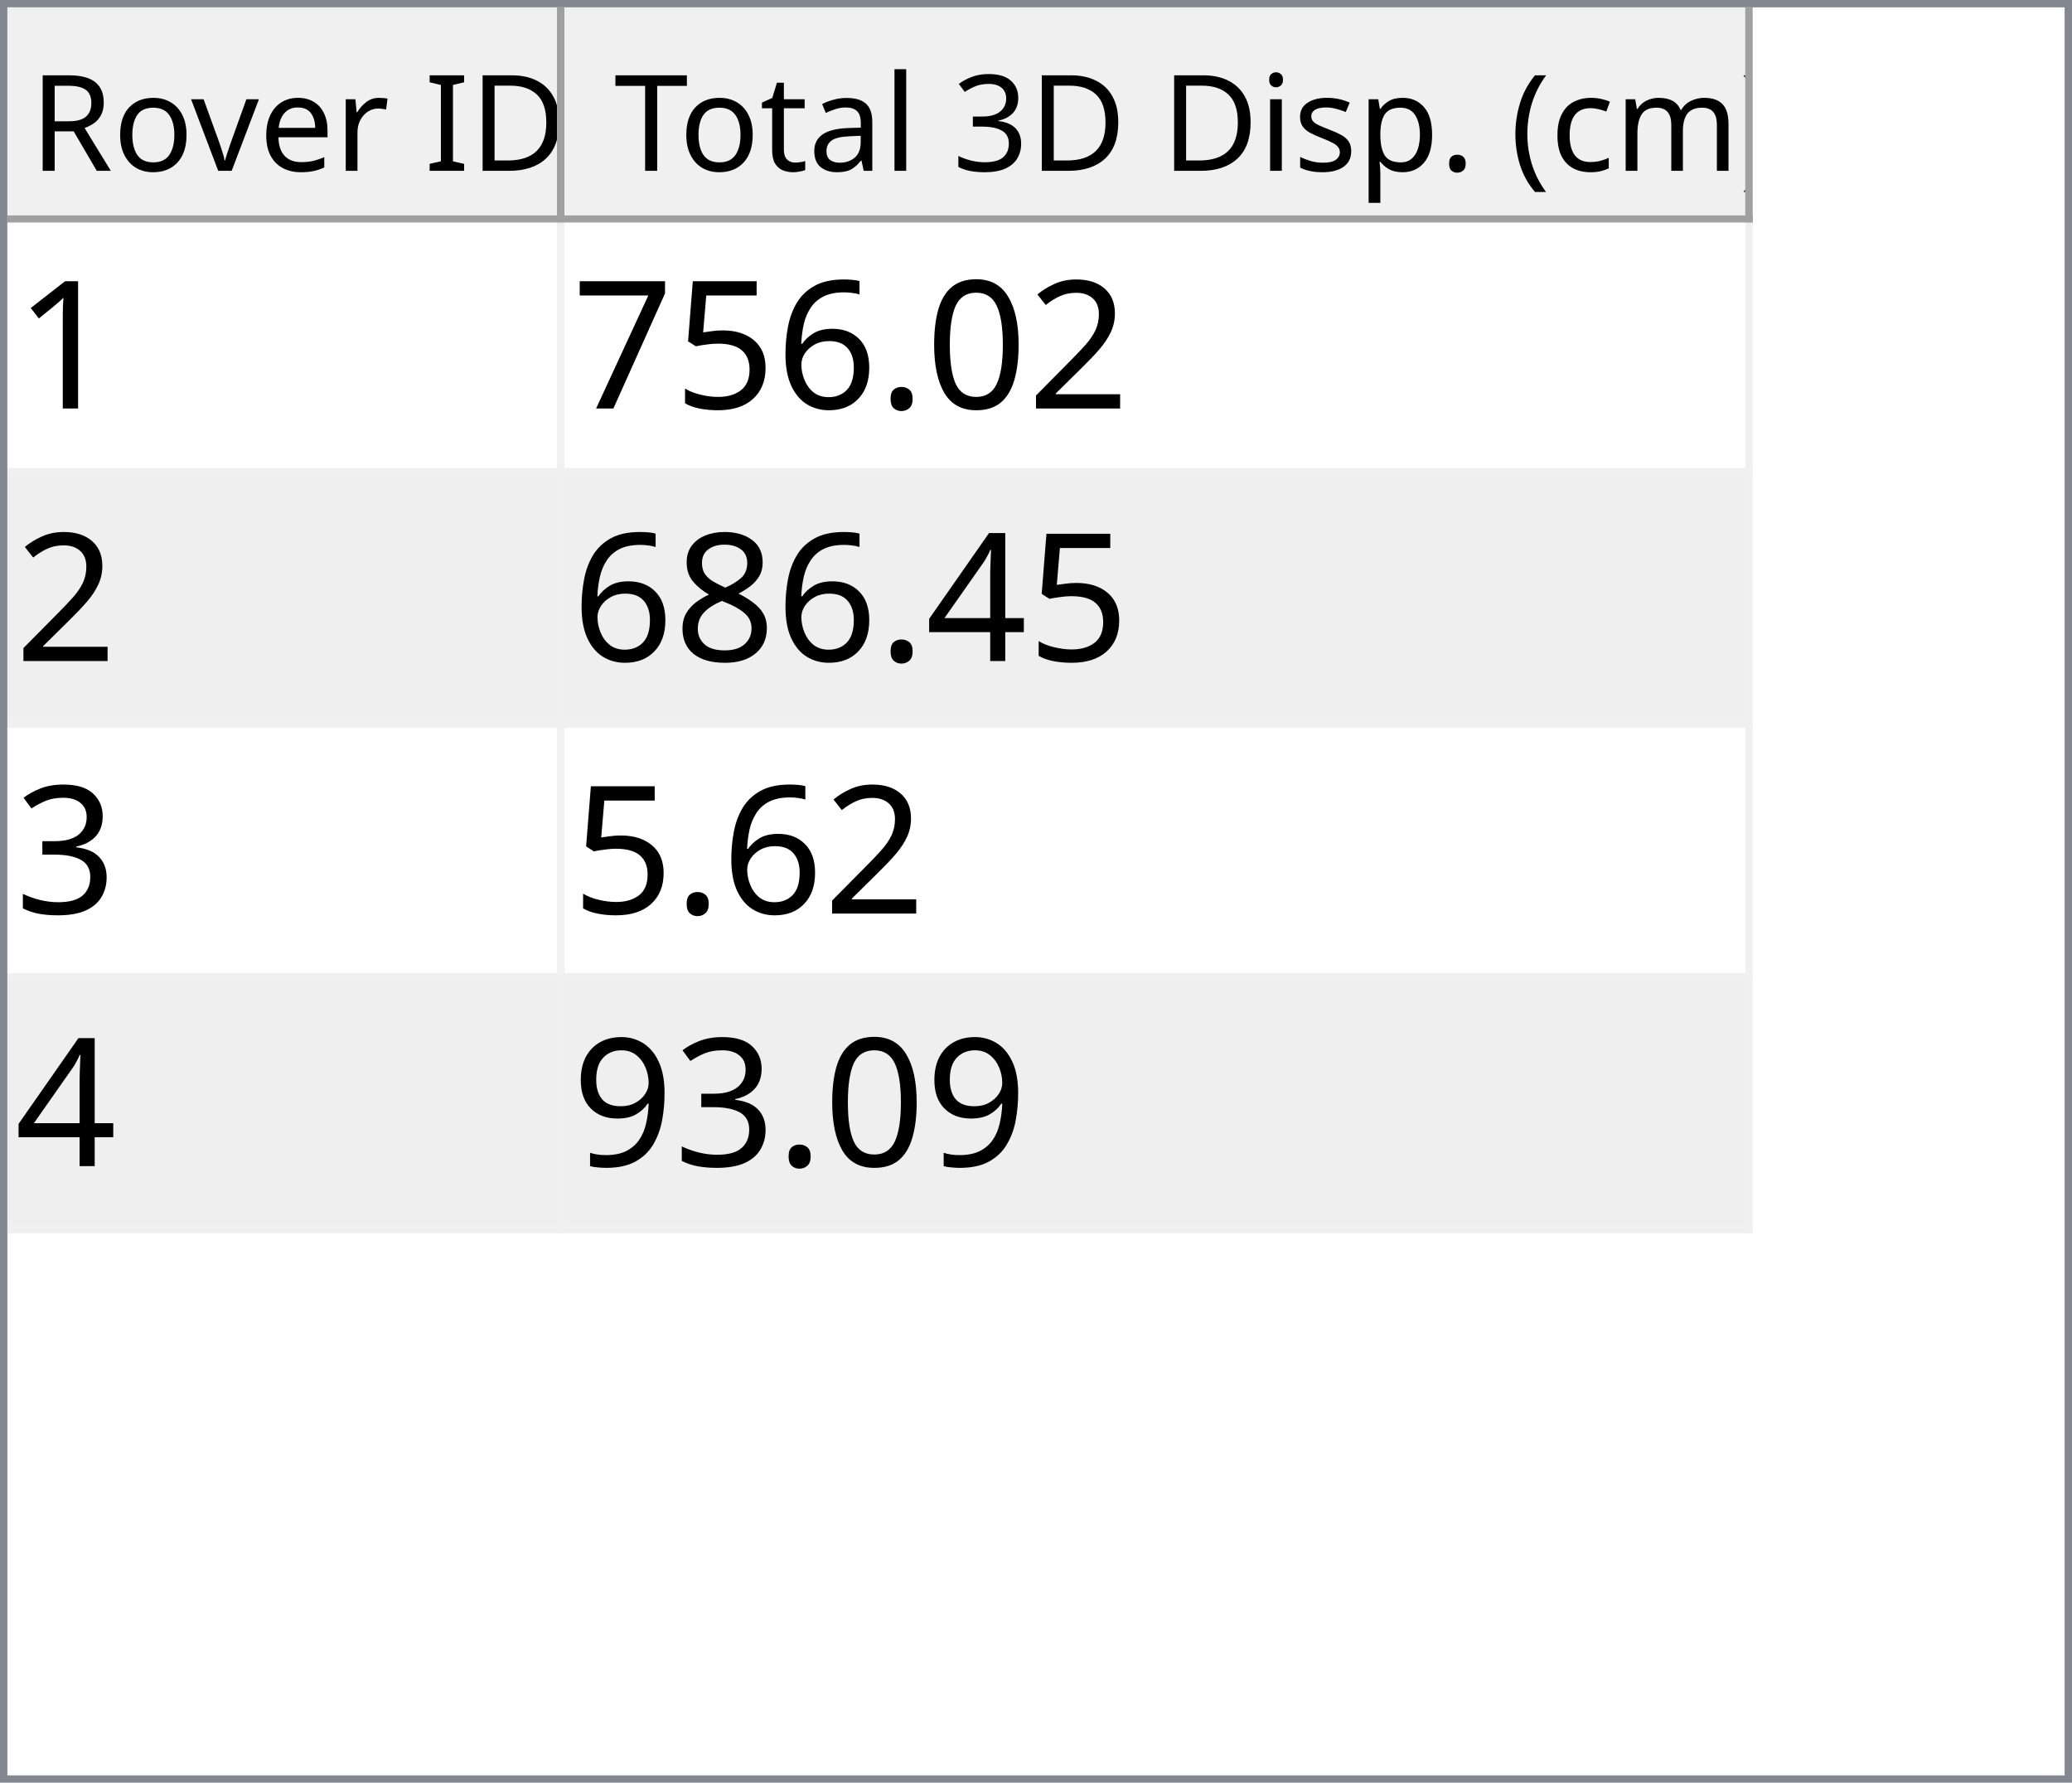
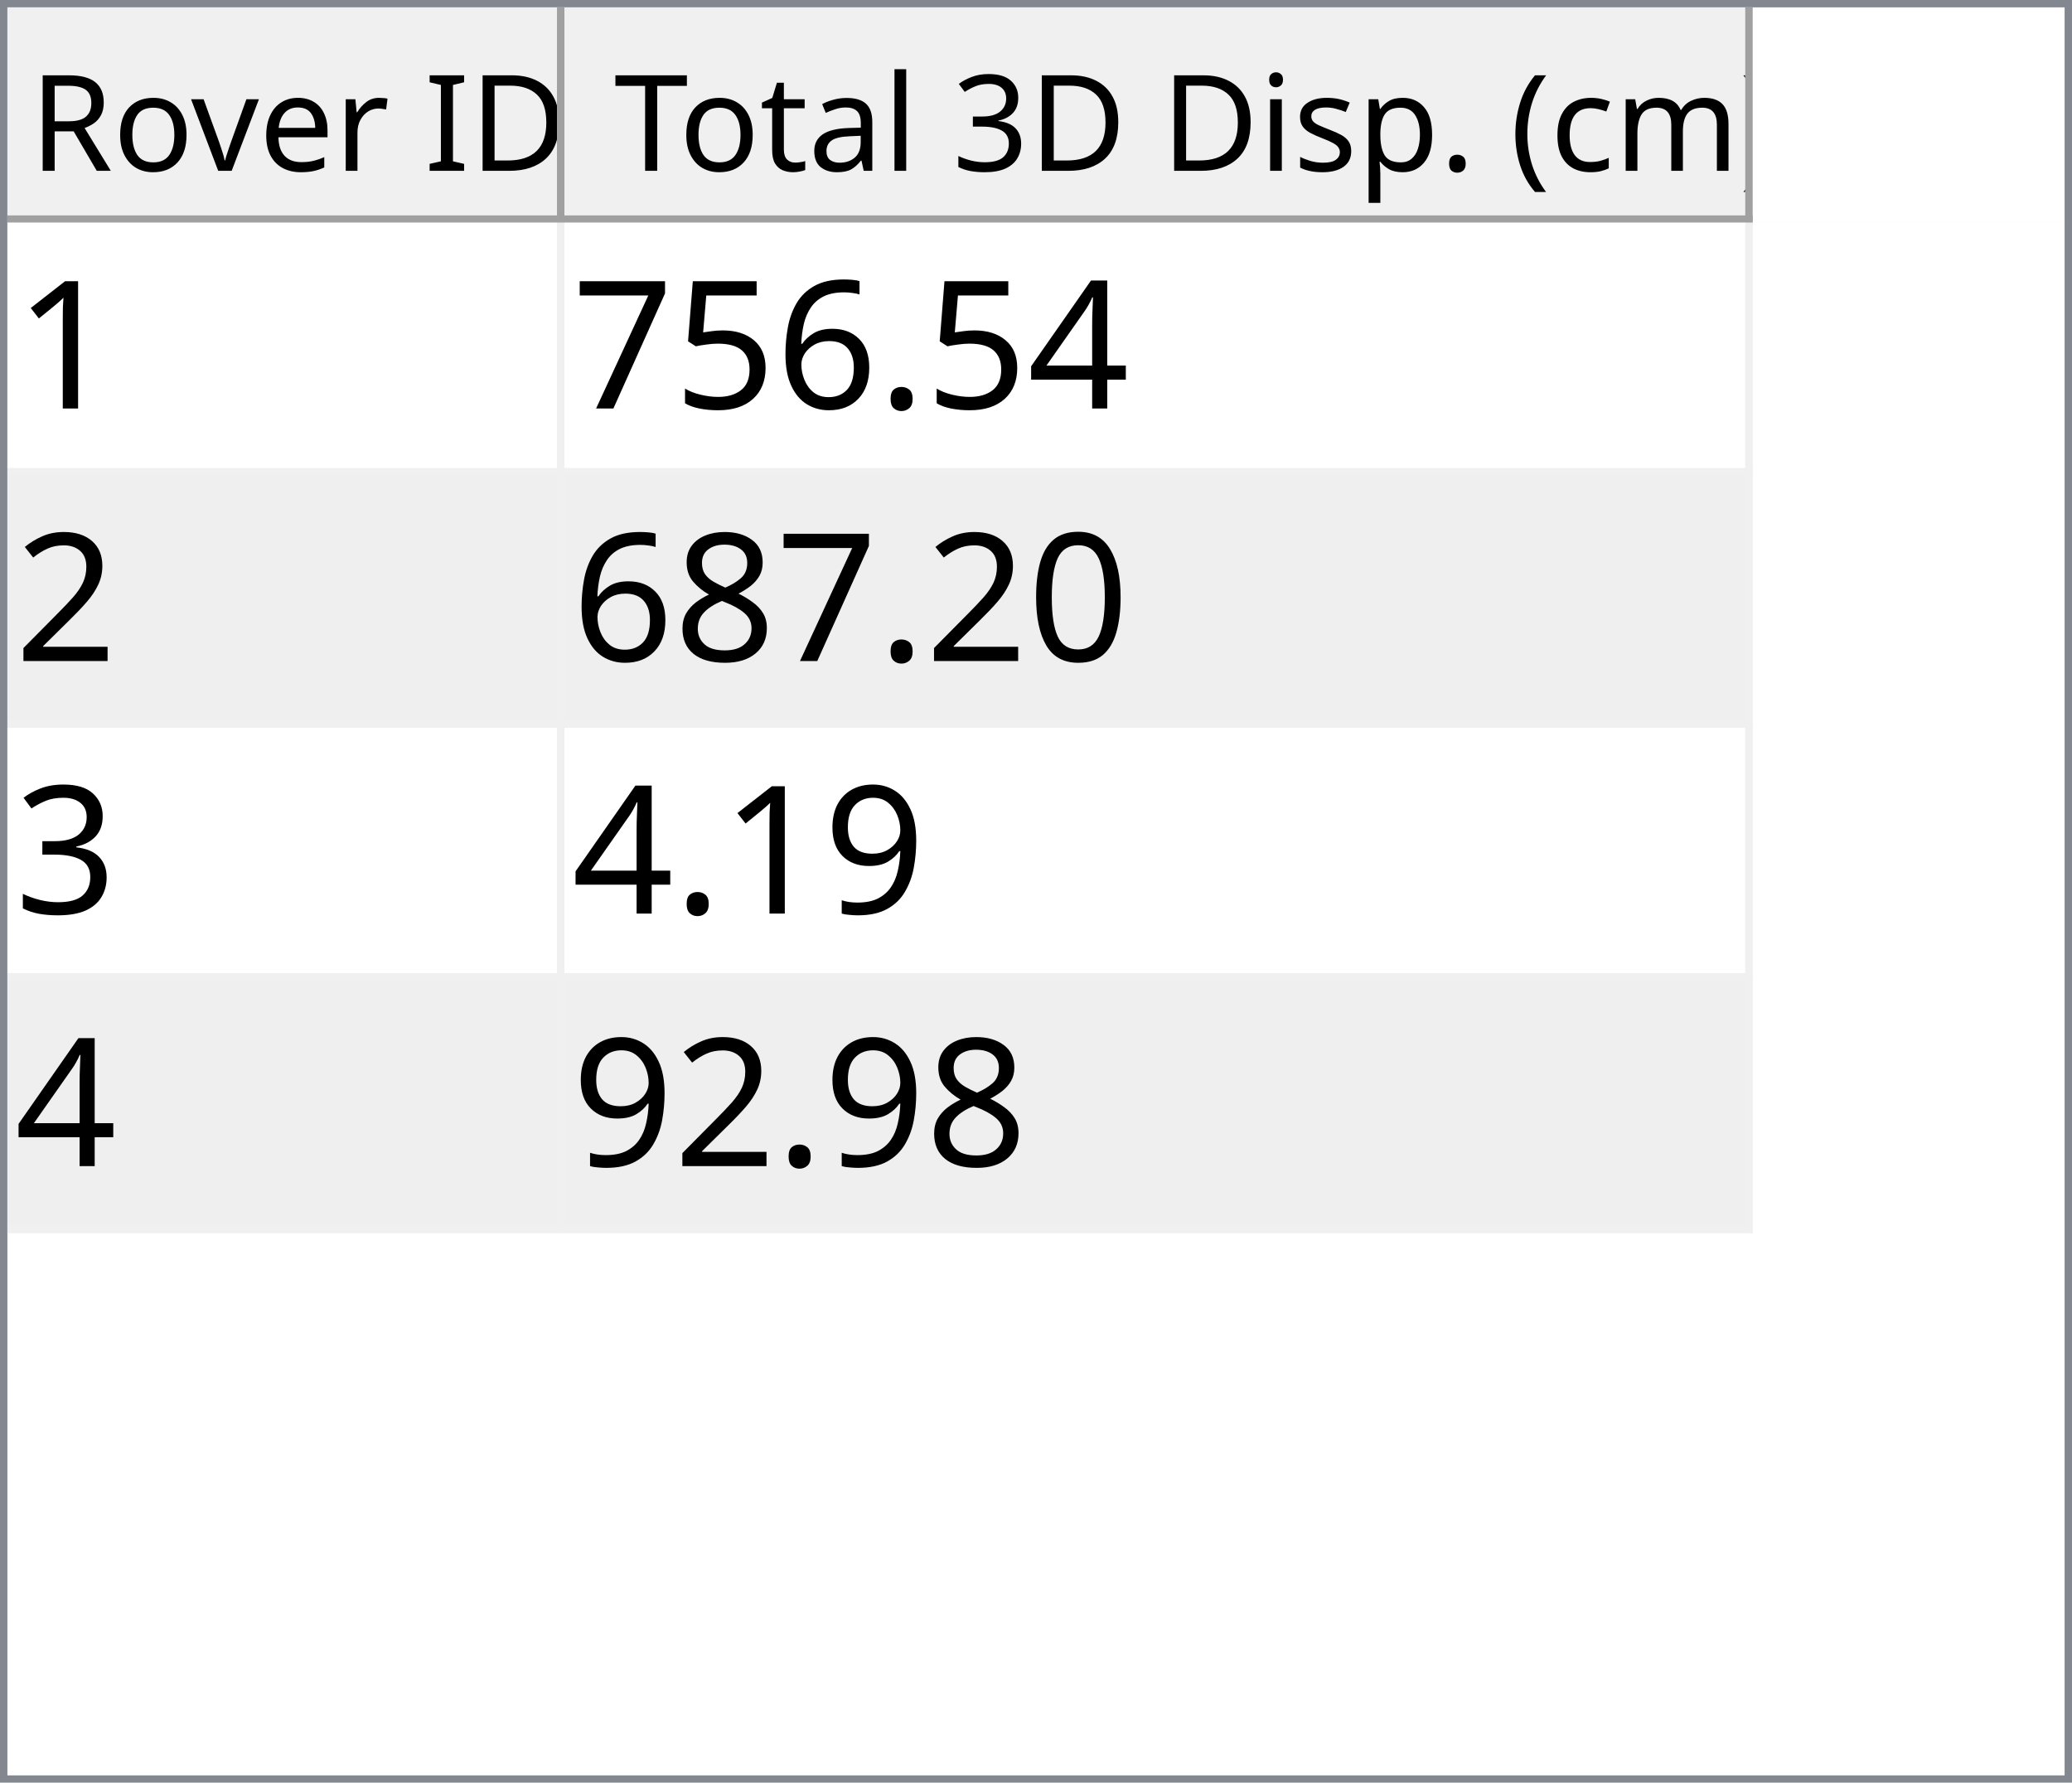
<svg xmlns="http://www.w3.org/2000/svg" style="fill-opacity:1; color-rendering:auto; color-interpolation:auto; text-rendering:auto; stroke:black; stroke-linecap:square; stroke-miterlimit:10; shape-rendering:auto; stroke-opacity:1; fill:black; stroke-dasharray:none; font-weight:normal; stroke-width:1; font-family:'Dialog'; font-style:normal; stroke-linejoin:miter; font-size:12px; stroke-dashoffset:0; image-rendering:auto;" width="279" height="240">
  <defs id="genericDefs" />
  <g>
    <defs id="defs1">
      <clipPath clipPathUnits="userSpaceOnUse" id="clipPath1">
        <path d="M0 0 L279 0 L279 240 L0 240 L0 0 Z" />
      </clipPath>
      <clipPath clipPathUnits="userSpaceOnUse" id="clipPath2">
        <path d="M0 0 L0 240 L279 240 L279 0 Z" />
      </clipPath>
      <clipPath clipPathUnits="userSpaceOnUse" id="clipPath3">
        <path d="M0 0 L0 29 L277 29 L277 0 Z" />
      </clipPath>
      <clipPath clipPathUnits="userSpaceOnUse" id="clipPath4">
        <path d="M0 0 L0 29 L75 29 L75 0 Z" />
      </clipPath>
      <clipPath clipPathUnits="userSpaceOnUse" id="clipPath5">
        <path d="M1 1 L1 28 L74 28 L74 1 Z" />
      </clipPath>
      <clipPath clipPathUnits="userSpaceOnUse" id="clipPath6">
        <path d="M0 0 L0 27 L73 27 L73 0 Z" />
      </clipPath>
      <clipPath clipPathUnits="userSpaceOnUse" id="clipPath7">
        <path d="M-0.5 -0.5 L-0.5 28.5 L74.5 28.5 L74.5 -0.5 Z" />
      </clipPath>
      <clipPath clipPathUnits="userSpaceOnUse" id="clipPath8">
        <path d="M0 0 L0 29 L160 29 L160 0 Z" />
      </clipPath>
      <clipPath clipPathUnits="userSpaceOnUse" id="clipPath9">
        <path d="M1 1 L1 28 L159 28 L159 1 Z" />
      </clipPath>
      <clipPath clipPathUnits="userSpaceOnUse" id="clipPath10">
        <path d="M0 0 L0 27 L158 27 L158 0 Z" />
      </clipPath>
      <clipPath clipPathUnits="userSpaceOnUse" id="clipPath11">
        <path d="M-0.5 -0.5 L-0.5 28.5 L159.5 28.5 L159.5 -0.5 Z" />
      </clipPath>
      <clipPath clipPathUnits="userSpaceOnUse" id="clipPath12">
        <path d="M0 0 L0 209 L277 209 L277 0 Z" />
      </clipPath>
      <clipPath clipPathUnits="userSpaceOnUse" id="clipPath13">
        <path d="M0 0 L0 136 L235 136 L235 0 Z" />
      </clipPath>
      <clipPath clipPathUnits="userSpaceOnUse" id="clipPath14">
        <path d="M-0.5 -0.5 L-0.5 135.5 L234.5 135.5 L234.5 -0.5 Z" />
      </clipPath>
      <clipPath clipPathUnits="userSpaceOnUse" id="clipPath15">
        <path d="M0 0 L0 33 L74 33 L74 0 Z" />
      </clipPath>
      <clipPath clipPathUnits="userSpaceOnUse" id="clipPath16">
        <path d="M0 0 L0 33 L159 33 L159 0 Z" />
      </clipPath>
      <font horiz-adv-x="64.551" id="font1">
        <font-face ascent="107.91" descent="25.098" units-per-em="100" style="font-style:normal; font-family:Segoe UI; font-weight:normal;" />
        <missing-glyph horiz-adv-x="64.551" d="M8.109 0 L8.109 68.266 L56.453 68.266 L56.453 0 L8.109 0 ZM15.328 7.234 L49.219 7.234 L49.219 61.031 L15.328 61.031 L15.328 7.234 Z" />
        <glyph unicode="D" horiz-adv-x="70.117" d="M9.188 0 L9.188 70.016 L28.516 70.016 Q65.531 70.016 65.531 35.891 Q65.531 19.672 55.25 9.836 Q44.969 0 27.734 0 L9.188 0 ZM17.391 62.594 L17.391 7.422 L27.828 7.422 Q41.609 7.422 49.273 14.797 Q56.938 22.172 56.938 35.688 Q56.938 62.594 28.328 62.594 L17.391 62.594 Z" />
        <glyph unicode="I" horiz-adv-x="26.611" d="M17.391 0 L9.188 0 L9.188 70.016 L17.391 70.016 L17.391 0 Z" />
        <glyph unicode=" " horiz-adv-x="27.393" d="" />
        <glyph unicode="r" horiz-adv-x="34.766" d="M34.188 41.891 Q32.078 43.5 28.125 43.5 Q23 43.5 19.555 38.672 Q16.109 33.844 16.109 25.484 L16.109 0 L8.109 0 L8.109 50 L16.109 50 L16.109 39.703 L16.312 39.703 Q18.016 44.969 21.531 47.922 Q25.047 50.875 29.391 50.875 Q32.516 50.875 34.188 50.203 L34.188 41.891 Z" />
        <glyph unicode="e" horiz-adv-x="52.295" d="M48.297 23 L12.984 23 Q13.188 14.656 17.484 10.109 Q21.781 5.562 29.297 5.562 Q37.75 5.562 44.828 11.141 L44.828 3.609 Q38.234 -1.172 27.391 -1.172 Q16.797 -1.172 10.742 5.641 Q4.688 12.453 4.688 24.812 Q4.688 36.469 11.305 43.82 Q17.922 51.172 27.734 51.172 Q37.547 51.172 42.922 44.828 Q48.297 38.484 48.297 27.203 L48.297 23 ZM40.094 29.781 Q40.047 36.719 36.75 40.578 Q33.453 44.438 27.594 44.438 Q21.922 44.438 17.969 40.383 Q14.016 36.328 13.094 29.781 L40.094 29.781 Z" />
        <glyph unicode="v" horiz-adv-x="47.9" d="M47.406 50 L27.484 0 L19.625 0 L0.688 50 L9.469 50 L22.172 13.672 Q23.578 9.672 23.922 6.688 L24.125 6.688 Q24.609 10.453 25.688 13.484 L38.969 50 L47.406 50 Z" />
        <glyph unicode="o" horiz-adv-x="58.594" d="M29 -1.172 Q17.922 -1.172 11.305 5.836 Q4.688 12.844 4.688 24.422 Q4.688 37.016 11.57 44.094 Q18.453 51.172 30.172 51.172 Q41.359 51.172 47.633 44.289 Q53.906 37.406 53.906 25.203 Q53.906 13.234 47.141 6.031 Q40.375 -1.172 29 -1.172 ZM29.594 44.438 Q21.875 44.438 17.383 39.188 Q12.891 33.938 12.891 24.703 Q12.891 15.828 17.43 10.695 Q21.969 5.562 29.594 5.562 Q37.359 5.562 41.531 10.594 Q45.703 15.625 45.703 24.906 Q45.703 34.281 41.531 39.359 Q37.359 44.438 29.594 44.438 Z" />
        <glyph unicode="R" horiz-adv-x="59.814" d="M59.375 0 L49.609 0 L37.891 19.625 Q36.281 22.359 34.766 24.289 Q33.25 26.219 31.664 27.438 Q30.078 28.656 28.25 29.219 Q26.422 29.781 24.125 29.781 L17.391 29.781 L17.391 0 L9.188 0 L9.188 70.016 L30.078 70.016 Q34.672 70.016 38.555 68.867 Q42.438 67.719 45.289 65.375 Q48.141 63.031 49.758 59.547 Q51.375 56.062 51.375 51.375 Q51.375 47.703 50.273 44.656 Q49.172 41.609 47.148 39.211 Q45.125 36.812 42.266 35.133 Q39.406 33.453 35.844 32.516 L35.844 32.328 Q37.594 31.547 38.891 30.547 Q40.188 29.547 41.359 28.18 Q42.531 26.812 43.68 25.078 Q44.828 23.344 46.234 21.047 L59.375 0 ZM17.391 62.594 L17.391 37.203 L28.516 37.203 Q31.594 37.203 34.203 38.133 Q36.812 39.062 38.719 40.797 Q40.625 42.531 41.703 45.047 Q42.781 47.562 42.781 50.688 Q42.781 56.297 39.141 59.445 Q35.5 62.594 28.609 62.594 L17.391 62.594 Z" />
        <glyph unicode=")" horiz-adv-x="30.176" d="M8.297 -15.922 L1.172 -15.922 Q16.406 2.344 16.406 26.812 Q16.406 51.469 1.078 70.016 L8.297 70.016 Q23.531 52.156 23.531 26.703 Q23.531 1.375 8.297 -15.922 Z" />
        <glyph unicode="m" horiz-adv-x="86.133" d="M79.109 0 L71.094 0 L71.094 28.719 Q71.094 37.016 68.531 40.727 Q65.969 44.438 59.906 44.438 Q54.781 44.438 51.195 39.75 Q47.609 35.062 47.609 28.516 L47.609 0 L39.594 0 L39.594 29.688 Q39.594 44.438 28.219 44.438 Q22.953 44.438 19.531 40.016 Q16.109 35.594 16.109 28.516 L16.109 0 L8.109 0 L8.109 50 L16.109 50 L16.109 42.094 L16.312 42.094 Q21.625 51.172 31.844 51.172 Q36.969 51.172 40.773 48.312 Q44.578 45.453 46 40.828 Q51.562 51.172 62.594 51.172 Q79.109 51.172 79.109 30.812 L79.109 0 Z" />
        <glyph unicode="c" horiz-adv-x="46.191" d="M42.188 2.297 Q36.422 -1.172 28.516 -1.172 Q17.828 -1.172 11.258 5.789 Q4.688 12.75 4.688 23.828 Q4.688 36.188 11.766 43.68 Q18.844 51.172 30.672 51.172 Q37.25 51.172 42.281 48.734 L42.281 40.531 Q36.719 44.438 30.375 44.438 Q22.703 44.438 17.797 38.945 Q12.891 33.453 12.891 24.516 Q12.891 15.719 17.508 10.641 Q22.125 5.562 29.891 5.562 Q36.422 5.562 42.188 9.906 L42.188 2.297 Z" />
        <glyph unicode="(" horiz-adv-x="30.176" d="M29.109 -15.922 L21.969 -15.922 Q6.844 1.375 6.844 26.703 Q6.844 52.156 21.969 70.016 L29.203 70.016 Q13.875 51.469 13.875 26.812 Q13.875 2.344 29.109 -15.922 Z" />
        <glyph unicode="." horiz-adv-x="21.68" d="M10.891 -1.078 Q8.641 -1.078 7.055 0.539 Q5.469 2.156 5.469 4.391 Q5.469 6.641 7.055 8.273 Q8.641 9.906 10.891 9.906 Q13.188 9.906 14.797 8.273 Q16.406 6.641 16.406 4.391 Q16.406 2.156 14.797 0.539 Q13.188 -1.078 10.891 -1.078 Z" />
        <glyph unicode="p" horiz-adv-x="58.789" d="M16.312 7.234 L16.109 7.234 L16.109 -23 L8.109 -23 L8.109 50 L16.109 50 L16.109 41.219 L16.312 41.219 Q22.219 51.172 33.594 51.172 Q43.266 51.172 48.688 44.461 Q54.109 37.75 54.109 26.469 Q54.109 13.922 48 6.375 Q41.891 -1.172 31.297 -1.172 Q21.578 -1.172 16.312 7.234 ZM16.109 27.391 L16.109 20.406 Q16.109 14.203 20.141 9.883 Q24.172 5.562 30.375 5.562 Q37.641 5.562 41.773 11.133 Q45.906 16.703 45.906 26.609 Q45.906 34.969 42.047 39.703 Q38.188 44.438 31.594 44.438 Q24.609 44.438 20.359 39.578 Q16.109 34.719 16.109 27.391 Z" />
        <glyph unicode="s" horiz-adv-x="42.432" d="M5.078 1.812 L5.078 10.406 Q11.625 5.562 19.484 5.562 Q30.031 5.562 30.031 12.594 Q30.031 14.594 29.125 15.992 Q28.219 17.391 26.68 18.461 Q25.141 19.531 23.07 20.383 Q21 21.234 18.609 22.172 Q15.281 23.484 12.766 24.828 Q10.25 26.172 8.57 27.859 Q6.891 29.547 6.031 31.695 Q5.172 33.844 5.172 36.719 Q5.172 40.234 6.789 42.945 Q8.406 45.656 11.086 47.484 Q13.766 49.312 17.211 50.242 Q20.656 51.172 24.312 51.172 Q30.812 51.172 35.938 48.922 L35.938 40.828 Q30.422 44.438 23.25 44.438 Q21 44.438 19.195 43.922 Q17.391 43.406 16.094 42.477 Q14.797 41.547 14.086 40.258 Q13.375 38.969 13.375 37.406 Q13.375 35.453 14.086 34.133 Q14.797 32.812 16.164 31.789 Q17.531 30.766 19.484 29.938 Q21.438 29.109 23.922 28.125 Q27.25 26.859 29.883 25.516 Q32.516 24.172 34.375 22.484 Q36.234 20.797 37.234 18.602 Q38.234 16.406 38.234 13.375 Q38.234 9.672 36.602 6.938 Q34.969 4.203 32.234 2.398 Q29.5 0.594 25.93 -0.289 Q22.359 -1.172 18.453 -1.172 Q10.75 -1.172 5.078 1.812 Z" />
        <glyph unicode="i" horiz-adv-x="24.219" d="M12.203 62.703 Q10.062 62.703 8.547 64.164 Q7.031 65.625 7.031 67.875 Q7.031 70.125 8.547 71.609 Q10.062 73.094 12.203 73.094 Q14.406 73.094 15.945 71.609 Q17.484 70.125 17.484 67.875 Q17.484 65.719 15.945 64.211 Q14.406 62.703 12.203 62.703 ZM16.109 0 L8.109 0 L8.109 50 L16.109 50 L16.109 0 Z" />
        <glyph unicode="3" horiz-adv-x="53.906" d="M46.531 19.828 Q46.531 15.094 44.75 11.211 Q42.969 7.328 39.719 4.57 Q36.469 1.812 31.93 0.297 Q27.391 -1.219 21.922 -1.219 Q11.922 -1.219 6 2.594 L6 11.188 Q13.094 5.609 22.219 5.609 Q25.875 5.609 28.828 6.539 Q31.781 7.469 33.906 9.227 Q36.031 10.984 37.18 13.477 Q38.328 15.969 38.328 19.094 Q38.328 32.812 18.797 32.812 L12.984 32.812 L12.984 39.594 L18.5 39.594 Q35.797 39.594 35.797 52.484 Q35.797 64.406 22.609 64.406 Q15.188 64.406 8.688 59.422 L8.688 67.188 Q15.375 71.188 24.609 71.188 Q29 71.188 32.57 69.969 Q36.141 68.75 38.68 66.555 Q41.219 64.359 42.609 61.281 Q44 58.203 44 54.5 Q44 40.672 30.031 36.719 L30.031 36.531 Q33.594 36.141 36.625 34.797 Q39.656 33.453 41.852 31.305 Q44.047 29.156 45.289 26.25 Q46.531 23.344 46.531 19.828 Z" />
        <glyph unicode="l" horiz-adv-x="24.219" d="M16.109 0 L8.109 0 L8.109 74.031 L16.109 74.031 L16.109 0 Z" />
        <glyph unicode="a" horiz-adv-x="50.879" d="M43.891 0 L35.891 0 L35.891 7.812 L35.688 7.812 Q30.469 -1.172 20.312 -1.172 Q12.844 -1.172 8.617 2.781 Q4.391 6.734 4.391 13.281 Q4.391 27.297 20.906 29.594 L35.891 31.688 Q35.891 44.438 25.594 44.438 Q16.547 44.438 9.281 38.281 L9.281 46.484 Q16.656 51.172 26.266 51.172 Q43.891 51.172 43.891 32.516 L43.891 0 ZM35.891 25.297 L23.828 23.641 Q18.266 22.859 15.43 20.875 Q12.594 18.891 12.594 13.875 Q12.594 10.203 15.211 7.883 Q17.828 5.562 22.172 5.562 Q28.125 5.562 32.008 9.742 Q35.891 13.922 35.891 20.312 L35.891 25.297 Z" />
        <glyph unicode="t" horiz-adv-x="33.887" d="M31.297 0.484 Q28.469 -1.078 23.828 -1.078 Q10.688 -1.078 10.688 13.578 L10.688 43.172 L2.094 43.172 L2.094 50 L10.688 50 L10.688 62.203 L18.703 64.797 L18.703 50 L31.297 50 L31.297 43.172 L18.703 43.172 L18.703 14.984 Q18.703 9.969 20.414 7.82 Q22.125 5.672 26.078 5.672 Q29.109 5.672 31.297 7.328 L31.297 0.484 Z" />
        <glyph unicode="T" horiz-adv-x="52.393" d="M50.594 62.594 L30.375 62.594 L30.375 0 L22.172 0 L22.172 62.594 L2 62.594 L2 70.016 L50.594 70.016 L50.594 62.594 Z" />
      </font>
      <font horiz-adv-x="75.0" id="font2">
        <font-face ascent="100.537" descent="21.973" units-per-em="100" style="font-style:normal; font-family:sans-serif; font-weight:normal;" />
        <missing-glyph horiz-adv-x="75.0" d="M12.5 0 L12.5 62.5 L62.5 62.5 L62.5 0 L12.5 0 ZM14.062 1.562 L60.938 1.562 L60.938 60.938 L14.062 60.938 L14.062 1.562 Z" />
        <glyph unicode="1" horiz-adv-x="55.615" d="M37.25 0 L28.469 0 L28.469 56 Q25.297 52.984 20.141 49.953 Q14.984 46.922 10.891 45.406 L10.891 53.906 Q18.266 57.375 23.781 62.305 Q29.297 67.234 31.594 71.875 L37.25 71.875 L37.25 0 Z" />
-         <glyph unicode="2" horiz-adv-x="55.615" d="M50.344 8.453 L50.344 0 L3.031 0 Q2.938 3.172 4.047 6.109 Q5.859 10.938 9.836 15.625 Q13.812 20.312 21.344 26.469 Q33.016 36.031 37.117 41.625 Q41.219 47.219 41.219 52.203 Q41.219 57.422 37.477 61.008 Q33.734 64.594 27.734 64.594 Q21.391 64.594 17.578 60.789 Q13.766 56.984 13.719 50.25 L4.688 51.172 Q5.609 61.281 11.664 66.578 Q17.719 71.875 27.938 71.875 Q38.234 71.875 44.242 66.164 Q50.25 60.453 50.25 52 Q50.25 47.703 48.492 43.555 Q46.734 39.406 42.656 34.812 Q38.578 30.219 29.109 22.219 Q21.188 15.578 18.945 13.211 Q16.703 10.844 15.234 8.453 L50.344 8.453 Z" />
-         <glyph unicode="0" horiz-adv-x="55.615" d="M4.156 35.297 Q4.156 48 6.766 55.742 Q9.375 63.484 14.523 67.68 Q19.672 71.875 27.484 71.875 Q33.25 71.875 37.594 69.555 Q41.938 67.234 44.773 62.867 Q47.609 58.5 49.219 52.227 Q50.828 45.953 50.828 35.297 Q50.828 22.703 48.242 14.969 Q45.656 7.234 40.508 3.008 Q35.359 -1.219 27.484 -1.219 Q17.141 -1.219 11.234 6.203 Q4.156 15.141 4.156 35.297 ZM13.188 35.297 Q13.188 17.672 17.312 11.836 Q21.438 6 27.484 6 Q33.547 6 37.672 11.859 Q41.797 17.719 41.797 35.297 Q41.797 52.984 37.672 58.789 Q33.547 64.594 27.391 64.594 Q21.344 64.594 17.719 59.469 Q13.188 52.938 13.188 35.297 Z" />
+         <glyph unicode="4" horiz-adv-x="55.615" d="M32.328 0 L32.328 17.141 L1.266 17.141 L1.266 25.203 L33.938 71.578 L41.109 71.578 L41.109 25.203 L50.781 25.203 L50.781 17.141 L41.109 17.141 L41.109 0 L32.328 0 ZM32.328 25.203 L32.328 57.469 L9.906 25.203 L32.328 25.203 Z" />
        <glyph unicode="." horiz-adv-x="27.783" d="M9.078 0 L9.078 10.016 L19.094 10.016 L19.094 0 L9.078 0 Z" />
        <glyph unicode="6" horiz-adv-x="55.615" d="M49.75 54.047 L41.016 53.375 Q39.844 58.547 37.703 60.891 Q34.125 64.656 28.906 64.656 Q24.703 64.656 21.531 62.312 Q17.391 59.281 14.992 53.469 Q12.594 47.656 12.5 36.922 Q15.672 41.75 20.266 44.094 Q24.859 46.438 29.891 46.438 Q38.672 46.438 44.852 39.969 Q51.031 33.5 51.031 23.25 Q51.031 16.5 48.125 10.719 Q45.219 4.938 40.141 1.859 Q35.062 -1.219 28.609 -1.219 Q17.625 -1.219 10.695 6.859 Q3.766 14.938 3.766 33.5 Q3.766 54.25 11.422 63.672 Q18.109 71.875 29.438 71.875 Q37.891 71.875 43.289 67.141 Q48.688 62.406 49.75 54.047 ZM13.875 23.188 Q13.875 18.656 15.797 14.508 Q17.719 10.359 21.188 8.18 Q24.656 6 28.469 6 Q34.031 6 38.039 10.492 Q42.047 14.984 42.047 22.703 Q42.047 30.125 38.086 34.398 Q34.125 38.672 28.125 38.672 Q22.172 38.672 18.023 34.398 Q13.875 30.125 13.875 23.188 Z" />
        <glyph unicode="5" horiz-adv-x="55.615" d="M4.156 18.75 L13.375 19.531 Q14.406 12.797 18.141 9.398 Q21.875 6 27.156 6 Q33.5 6 37.891 10.789 Q42.281 15.578 42.281 23.484 Q42.281 31 38.062 35.352 Q33.844 39.703 27 39.703 Q22.75 39.703 19.336 37.773 Q15.922 35.844 13.969 32.766 L5.719 33.844 L12.641 70.609 L48.25 70.609 L48.25 62.203 L19.672 62.203 L15.828 42.969 Q22.266 47.469 29.344 47.469 Q38.719 47.469 45.164 40.969 Q51.609 34.469 51.609 24.266 Q51.609 14.547 45.953 7.469 Q39.062 -1.219 27.156 -1.219 Q17.391 -1.219 11.211 4.25 Q5.031 9.719 4.156 18.75 Z" />
        <glyph unicode="7" horiz-adv-x="55.615" d="M4.734 62.203 L4.734 70.656 L51.078 70.656 L51.078 63.812 Q44.234 56.547 37.523 44.484 Q30.812 32.422 27.156 19.672 Q24.516 10.688 23.781 0 L14.75 0 Q14.891 8.453 18.062 20.414 Q21.234 32.375 27.172 43.484 Q33.109 54.594 39.797 62.203 L4.734 62.203 Z" />
-         <glyph unicode="4" horiz-adv-x="55.615" d="M32.328 0 L32.328 17.141 L1.266 17.141 L1.266 25.203 L33.938 71.578 L41.109 71.578 L41.109 25.203 L50.781 25.203 L50.781 17.141 L41.109 17.141 L41.109 0 L32.328 0 ZM32.328 25.203 L32.328 57.469 L9.906 25.203 L32.328 25.203 Z" />
+         <glyph unicode="2" horiz-adv-x="55.615" d="M50.344 8.453 L50.344 0 L3.031 0 Q2.938 3.172 4.047 6.109 Q5.859 10.938 9.836 15.625 Q13.812 20.312 21.344 26.469 Q33.016 36.031 37.117 41.625 Q41.219 47.219 41.219 52.203 Q41.219 57.422 37.477 61.008 Q33.734 64.594 27.734 64.594 Q21.391 64.594 17.578 60.789 Q13.766 56.984 13.719 50.25 L4.688 51.172 Q5.609 61.281 11.664 66.578 Q17.719 71.875 27.938 71.875 Q38.234 71.875 44.242 66.164 Q50.25 60.453 50.25 52 Q50.25 47.703 48.492 43.555 Q46.734 39.406 42.656 34.812 Q38.578 30.219 29.109 22.219 Q21.188 15.578 18.945 13.211 Q16.703 10.844 15.234 8.453 L50.344 8.453 Z" />
+         <glyph unicode="0" horiz-adv-x="55.615" d="M4.156 35.297 Q4.156 48 6.766 55.742 Q9.375 63.484 14.523 67.68 Q19.672 71.875 27.484 71.875 Q33.25 71.875 37.594 69.555 Q41.938 67.234 44.773 62.867 Q47.609 58.5 49.219 52.227 Q50.828 45.953 50.828 35.297 Q50.828 22.703 48.242 14.969 Q45.656 7.234 40.508 3.008 Q35.359 -1.219 27.484 -1.219 Q17.141 -1.219 11.234 6.203 Q4.156 15.141 4.156 35.297 ZM13.188 35.297 Q13.188 17.672 17.312 11.836 Q21.438 6 27.484 6 Q33.547 6 37.672 11.859 Q41.797 17.719 41.797 35.297 Q41.797 52.984 37.672 58.789 Q33.547 64.594 27.391 64.594 Q21.344 64.594 17.719 59.469 Q13.188 52.938 13.188 35.297 Z" />
        <glyph unicode="8" horiz-adv-x="55.615" d="M17.672 38.812 Q12.203 40.828 9.57 44.539 Q6.938 48.25 6.938 53.422 Q6.938 61.234 12.555 66.555 Q18.172 71.875 27.484 71.875 Q36.859 71.875 42.578 66.43 Q48.297 60.984 48.297 53.172 Q48.297 48.188 45.68 44.508 Q43.062 40.828 37.75 38.812 Q44.344 36.672 47.781 31.883 Q51.219 27.094 51.219 20.453 Q51.219 11.281 44.727 5.031 Q38.234 -1.219 27.641 -1.219 Q17.047 -1.219 10.547 5.055 Q4.047 11.328 4.047 20.703 Q4.047 27.688 7.594 32.398 Q11.141 37.109 17.672 38.812 ZM15.922 53.719 Q15.922 48.641 19.195 45.414 Q22.469 42.188 27.688 42.188 Q32.766 42.188 36.016 45.383 Q39.266 48.578 39.266 53.219 Q39.266 58.062 35.914 61.359 Q32.562 64.656 27.594 64.656 Q22.562 64.656 19.242 61.43 Q15.922 58.203 15.922 53.719 ZM13.094 20.656 Q13.094 16.891 14.875 13.375 Q16.656 9.859 20.172 7.93 Q23.688 6 27.734 6 Q34.031 6 38.133 10.055 Q42.234 14.109 42.234 20.359 Q42.234 26.703 38.016 30.859 Q33.797 35.016 27.438 35.016 Q21.234 35.016 17.164 30.914 Q13.094 26.812 13.094 20.656 Z" />
        <glyph unicode="3" horiz-adv-x="55.615" d="M4.203 18.891 L12.984 20.062 Q14.5 12.594 18.141 9.297 Q21.781 6 27 6 Q33.203 6 37.477 10.297 Q41.75 14.594 41.75 20.953 Q41.75 27 37.797 30.93 Q33.844 34.859 27.734 34.859 Q25.25 34.859 21.531 33.891 L22.516 41.609 Q23.391 41.5 23.922 41.5 Q29.547 41.5 34.039 44.43 Q38.531 47.359 38.531 53.469 Q38.531 58.297 35.258 61.477 Q31.984 64.656 26.812 64.656 Q21.688 64.656 18.266 61.43 Q14.844 58.203 13.875 51.766 L5.078 53.328 Q6.688 62.156 12.398 67.016 Q18.109 71.875 26.609 71.875 Q32.469 71.875 37.398 69.359 Q42.328 66.844 44.945 62.5 Q47.562 58.156 47.562 53.266 Q47.562 48.641 45.07 44.828 Q42.578 41.016 37.703 38.766 Q44.047 37.312 47.562 32.695 Q51.078 28.078 51.078 21.141 Q51.078 11.766 44.242 5.25 Q37.406 -1.266 26.953 -1.266 Q17.531 -1.266 11.305 4.352 Q5.078 9.969 4.203 18.891 Z" />
        <glyph unicode="9" horiz-adv-x="55.615" d="M5.469 16.547 L13.922 17.328 Q14.984 11.375 18.016 8.688 Q21.047 6 25.781 6 Q29.828 6 32.883 7.859 Q35.938 9.719 37.891 12.82 Q39.844 15.922 41.164 21.195 Q42.484 26.469 42.484 31.938 Q42.484 32.516 42.438 33.688 Q39.797 29.5 35.234 26.883 Q30.672 24.266 25.344 24.266 Q16.453 24.266 10.305 30.711 Q4.156 37.156 4.156 47.703 Q4.156 58.594 10.578 65.234 Q17 71.875 26.656 71.875 Q33.641 71.875 39.43 68.117 Q45.219 64.359 48.219 57.398 Q51.219 50.438 51.219 37.25 Q51.219 23.531 48.242 15.406 Q45.266 7.281 39.383 3.031 Q33.5 -1.219 25.594 -1.219 Q17.188 -1.219 11.867 3.445 Q6.547 8.109 5.469 16.547 ZM41.453 48.141 Q41.453 55.719 37.43 60.156 Q33.406 64.594 27.734 64.594 Q21.875 64.594 17.531 59.812 Q13.188 55.031 13.188 47.406 Q13.188 40.578 17.312 36.305 Q21.438 32.031 27.484 32.031 Q33.594 32.031 37.523 36.305 Q41.453 40.578 41.453 48.141 Z" />
      </font>
    </defs>
    <g style="fill:white; stroke:white;">
      <rect x="0" y="0" width="279" style="clip-path:url(#clipPath1); stroke:none;" height="240" />
    </g>
    <g style="fill:white; text-rendering:optimizeSpeed; color-rendering:optimizeSpeed; image-rendering:optimizeSpeed; shape-rendering:crispEdges; stroke:white; color-interpolation:sRGB;">
      <rect x="0" width="279" height="240" y="0" style="stroke:none;" />
      <path style="stroke:none;" d="M0 240 L279 240 L279 0 L0 0 Z" />
    </g>
    <g style="fill:rgb(240,240,240); font-size:18px; font-family:'Segoe UI'; stroke:rgb(240,240,240);">
      <rect x="0" y="0" width="279" style="clip-path:url(#clipPath2); stroke:none;" height="240" />
    </g>
    <g style="fill:rgb(130,135,144); font-size:18px; font-family:'Segoe UI'; stroke:rgb(130,135,144);">
      <path d="M0 0 L279 0 L279 240 L0 240 L0 0 ZM1 1 L278 1 L278 239 L1 239 L1 1 Z" style="fill-rule:evenodd; clip-path:url(#clipPath2); stroke:none;" />
    </g>
    <g style="fill:white; font-size:18px; font-family:'Segoe UI'; stroke:white;" transform="translate(1,1)">
      <rect x="0" y="0" width="277" style="clip-path:url(#clipPath3); stroke:none;" height="29" />
    </g>
    <g style="fill:rgb(240,240,240); font-size:18px; font-family:'Segoe UI'; stroke:rgb(240,240,240);" transform="translate(1,1)">
      <rect x="0" y="0" width="75" style="clip-path:url(#clipPath4); stroke:none;" height="29" />
    </g>
    <g style="font-family:'Segoe UI'; font-size:18px;" transform="translate(2,2)">
      <text x="2" xml:space="preserve" y="21" style="clip-path:url(#clipPath6); stroke:none;">Rover ID</text>
    </g>
    <g transform="translate(1.5,1.5)" style="fill:rgb(160,160,160); font-size:18px; font-family:'Segoe UI'; stroke:rgb(160,160,160); stroke-linejoin:bevel;">
      <line x1="74" x2="74" y1="0" style="fill:none; clip-path:url(#clipPath7);" y2="28" />
    </g>
    <g transform="matrix(1,0,0,1,1,1) translate(0.5,0.5)" style="fill:rgb(160,160,160); font-size:18px; font-family:'Segoe UI'; stroke:rgb(160,160,160); stroke-linejoin:bevel;">
      <line x1="0" x2="74" y1="28" style="fill:none; clip-path:url(#clipPath7);" y2="28" />
    </g>
    <g style="fill:rgb(240,240,240); font-size:18px; font-family:'Segoe UI'; stroke:rgb(240,240,240);" transform="translate(76,1)">
      <rect x="0" y="0" width="160" style="clip-path:url(#clipPath8); stroke:none;" height="29" />
    </g>
    <g style="font-family:'Segoe UI'; font-size:18px;" transform="translate(77,2)">
      <text x="1" xml:space="preserve" y="21" style="clip-path:url(#clipPath10); stroke:none;"> Total 3D Disp. (cm)</text>
    </g>
    <g transform="translate(76.5,1.5)" style="fill:rgb(160,160,160); font-size:18px; font-family:'Segoe UI'; stroke:rgb(160,160,160); stroke-linejoin:bevel;">
      <line x1="159" x2="159" y1="0" style="fill:none; clip-path:url(#clipPath11);" y2="28" />
    </g>
    <g transform="matrix(1,0,0,1,76,1) translate(0.5,0.5)" style="fill:rgb(160,160,160); font-size:18px; font-family:'Segoe UI'; stroke:rgb(160,160,160); stroke-linejoin:bevel;">
      <line x1="0" x2="159" y1="28" style="fill:none; clip-path:url(#clipPath11);" y2="28" />
    </g>
    <g style="fill:white; font-size:18px; font-family:'Segoe UI'; stroke:white;" transform="translate(1,30)">
      <rect x="0" y="0" width="277" style="clip-path:url(#clipPath12); stroke:none;" height="209" />
    </g>
    <g style="fill:rgb(240,240,240); font-size:24px; font-family:sans-serif; stroke:rgb(240,240,240);" transform="translate(1,30)">
      <rect x="0" y="0" width="235" style="clip-path:url(#clipPath13); stroke:none;" height="136" />
      <line transform="translate(0.5,0.5)" x1="0" x2="234" y1="33" style="clip-path:url(#clipPath14); fill:none; stroke-linejoin:bevel;" y2="33" />
    </g>
    <g transform="matrix(1,0,0,1,1,30) translate(0.5,0.5)" style="fill:rgb(240,240,240); font-size:24px; font-family:sans-serif; stroke:rgb(240,240,240); stroke-linejoin:bevel;">
      <line x1="0" x2="234" y1="67" style="fill:none; clip-path:url(#clipPath14);" y2="67" />
    </g>
    <g transform="matrix(1,0,0,1,1,30) translate(0.5,0.5)" style="fill:rgb(240,240,240); font-size:24px; font-family:sans-serif; stroke:rgb(240,240,240); stroke-linejoin:bevel;">
      <line x1="0" x2="234" y1="101" style="fill:none; clip-path:url(#clipPath14);" y2="101" />
    </g>
    <g transform="matrix(1,0,0,1,1,30) translate(0.5,0.5)" style="fill:rgb(240,240,240); font-size:24px; font-family:sans-serif; stroke:rgb(240,240,240); stroke-linejoin:bevel;">
      <line x1="0" x2="234" y1="135" style="fill:none; clip-path:url(#clipPath14);" y2="135" />
    </g>
    <g transform="matrix(1,0,0,1,1,30) translate(0.5,0.5)" style="fill:rgb(240,240,240); font-size:24px; font-family:sans-serif; stroke:rgb(240,240,240); stroke-linejoin:bevel;">
      <line x1="74" x2="74" y1="0" style="fill:none; clip-path:url(#clipPath14);" y2="135" />
    </g>
    <g transform="matrix(1,0,0,1,1,30) translate(0.5,0.5)" style="fill:rgb(240,240,240); font-size:24px; font-family:sans-serif; stroke:rgb(240,240,240); stroke-linejoin:bevel;">
      <line x1="234" x2="234" y1="0" style="fill:none; clip-path:url(#clipPath14);" y2="135" />
    </g>
    <g style="fill:white; font-size:24px; font-family:sans-serif; stroke:white;" transform="matrix(1,0,0,1,1,30)">
      <rect x="0" y="0" width="74" style="clip-path:url(#clipPath15); stroke:none;" height="33" />
      <text x="1" y="25" style="fill:black; clip-path:url(#clipPath15); stroke:none;" xml:space="preserve">1</text>
    </g>
    <g style="fill:white; font-size:24px; font-family:sans-serif; stroke:white;" transform="matrix(1,0,0,1,1,30) translate(75,0)">
      <rect x="0" y="0" width="159" style="clip-path:url(#clipPath16); stroke:none;" height="33" />
-       <text x="1" y="25" style="fill:black; clip-path:url(#clipPath16); stroke:none;" xml:space="preserve">756.02</text>
+       <text x="1" y="25" style="fill:black; clip-path:url(#clipPath16); stroke:none;" xml:space="preserve">756.54</text>
    </g>
    <g style="fill:rgb(239,239,239); font-size:24px; font-family:sans-serif; stroke:rgb(239,239,239);" transform="matrix(1,0,0,1,1,30) translate(0,34)">
      <rect x="0" y="0" width="74" style="clip-path:url(#clipPath15); stroke:none;" height="33" />
      <text x="1" y="25" style="fill:black; clip-path:url(#clipPath15); stroke:none;" xml:space="preserve">2</text>
    </g>
    <g style="fill:rgb(239,239,239); font-size:24px; font-family:sans-serif; stroke:rgb(239,239,239);" transform="matrix(1,0,0,1,1,30) translate(75,34)">
      <rect x="0" y="0" width="159" style="clip-path:url(#clipPath16); stroke:none;" height="33" />
-       <text x="1" y="25" style="fill:black; clip-path:url(#clipPath16); stroke:none;" xml:space="preserve">686.45</text>
+       <text x="1" y="25" style="fill:black; clip-path:url(#clipPath16); stroke:none;" xml:space="preserve">687.20</text>
    </g>
    <g style="fill:white; font-size:24px; font-family:sans-serif; stroke:white;" transform="matrix(1,0,0,1,1,30) translate(0,68)">
      <rect x="0" y="0" width="74" style="clip-path:url(#clipPath15); stroke:none;" height="33" />
      <text x="1" y="25" style="fill:black; clip-path:url(#clipPath15); stroke:none;" xml:space="preserve">3</text>
    </g>
    <g style="fill:white; font-size:24px; font-family:sans-serif; stroke:white;" transform="matrix(1,0,0,1,1,30) translate(75,68)">
      <rect x="0" y="0" width="159" style="clip-path:url(#clipPath16); stroke:none;" height="33" />
-       <text x="1" y="25" style="fill:black; clip-path:url(#clipPath16); stroke:none;" xml:space="preserve">5.62</text>
+       <text x="1" y="25" style="fill:black; clip-path:url(#clipPath16); stroke:none;" xml:space="preserve">4.19</text>
    </g>
    <g style="fill:rgb(239,239,239); font-size:24px; font-family:sans-serif; stroke:rgb(239,239,239);" transform="matrix(1,0,0,1,1,30) translate(0,102)">
      <rect x="0" y="0" width="74" style="clip-path:url(#clipPath15); stroke:none;" height="33" />
      <text x="1" y="25" style="fill:black; clip-path:url(#clipPath15); stroke:none;" xml:space="preserve">4</text>
    </g>
    <g style="fill:rgb(239,239,239); font-size:24px; font-family:sans-serif; stroke:rgb(239,239,239);" transform="matrix(1,0,0,1,1,30) translate(75,102)">
      <rect x="0" y="0" width="159" style="clip-path:url(#clipPath16); stroke:none;" height="33" />
-       <text x="1" y="25" style="fill:black; clip-path:url(#clipPath16); stroke:none;" xml:space="preserve">93.09</text>
+       <text x="1" y="25" style="fill:black; clip-path:url(#clipPath16); stroke:none;" xml:space="preserve">92.98</text>
    </g>
  </g>
</svg>
